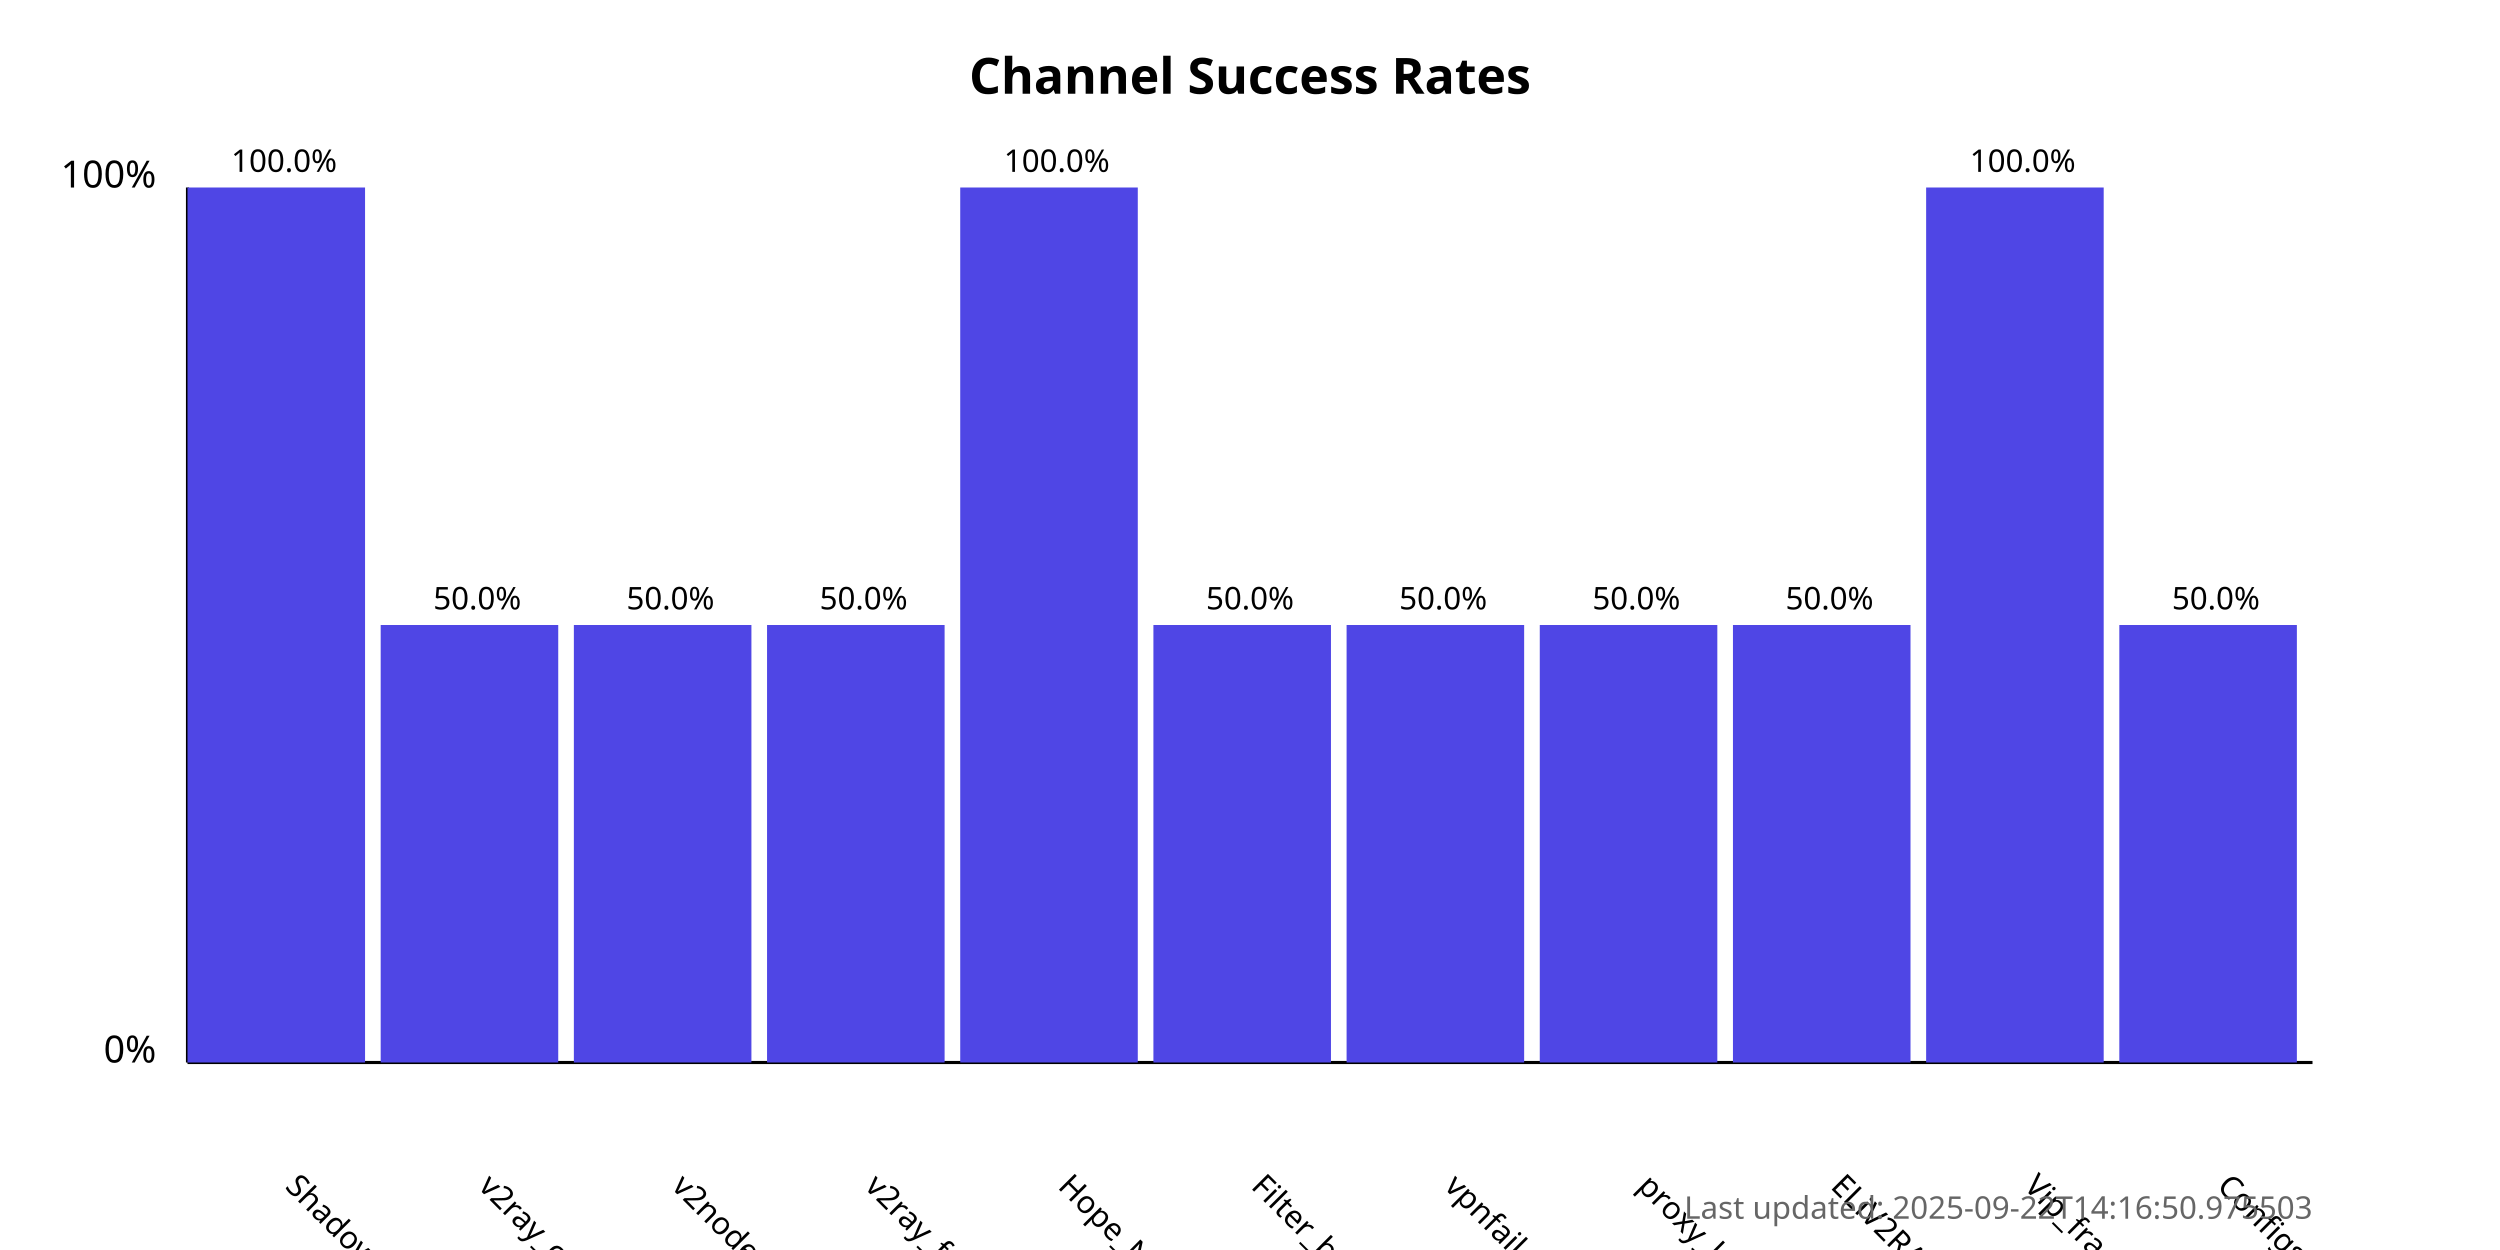
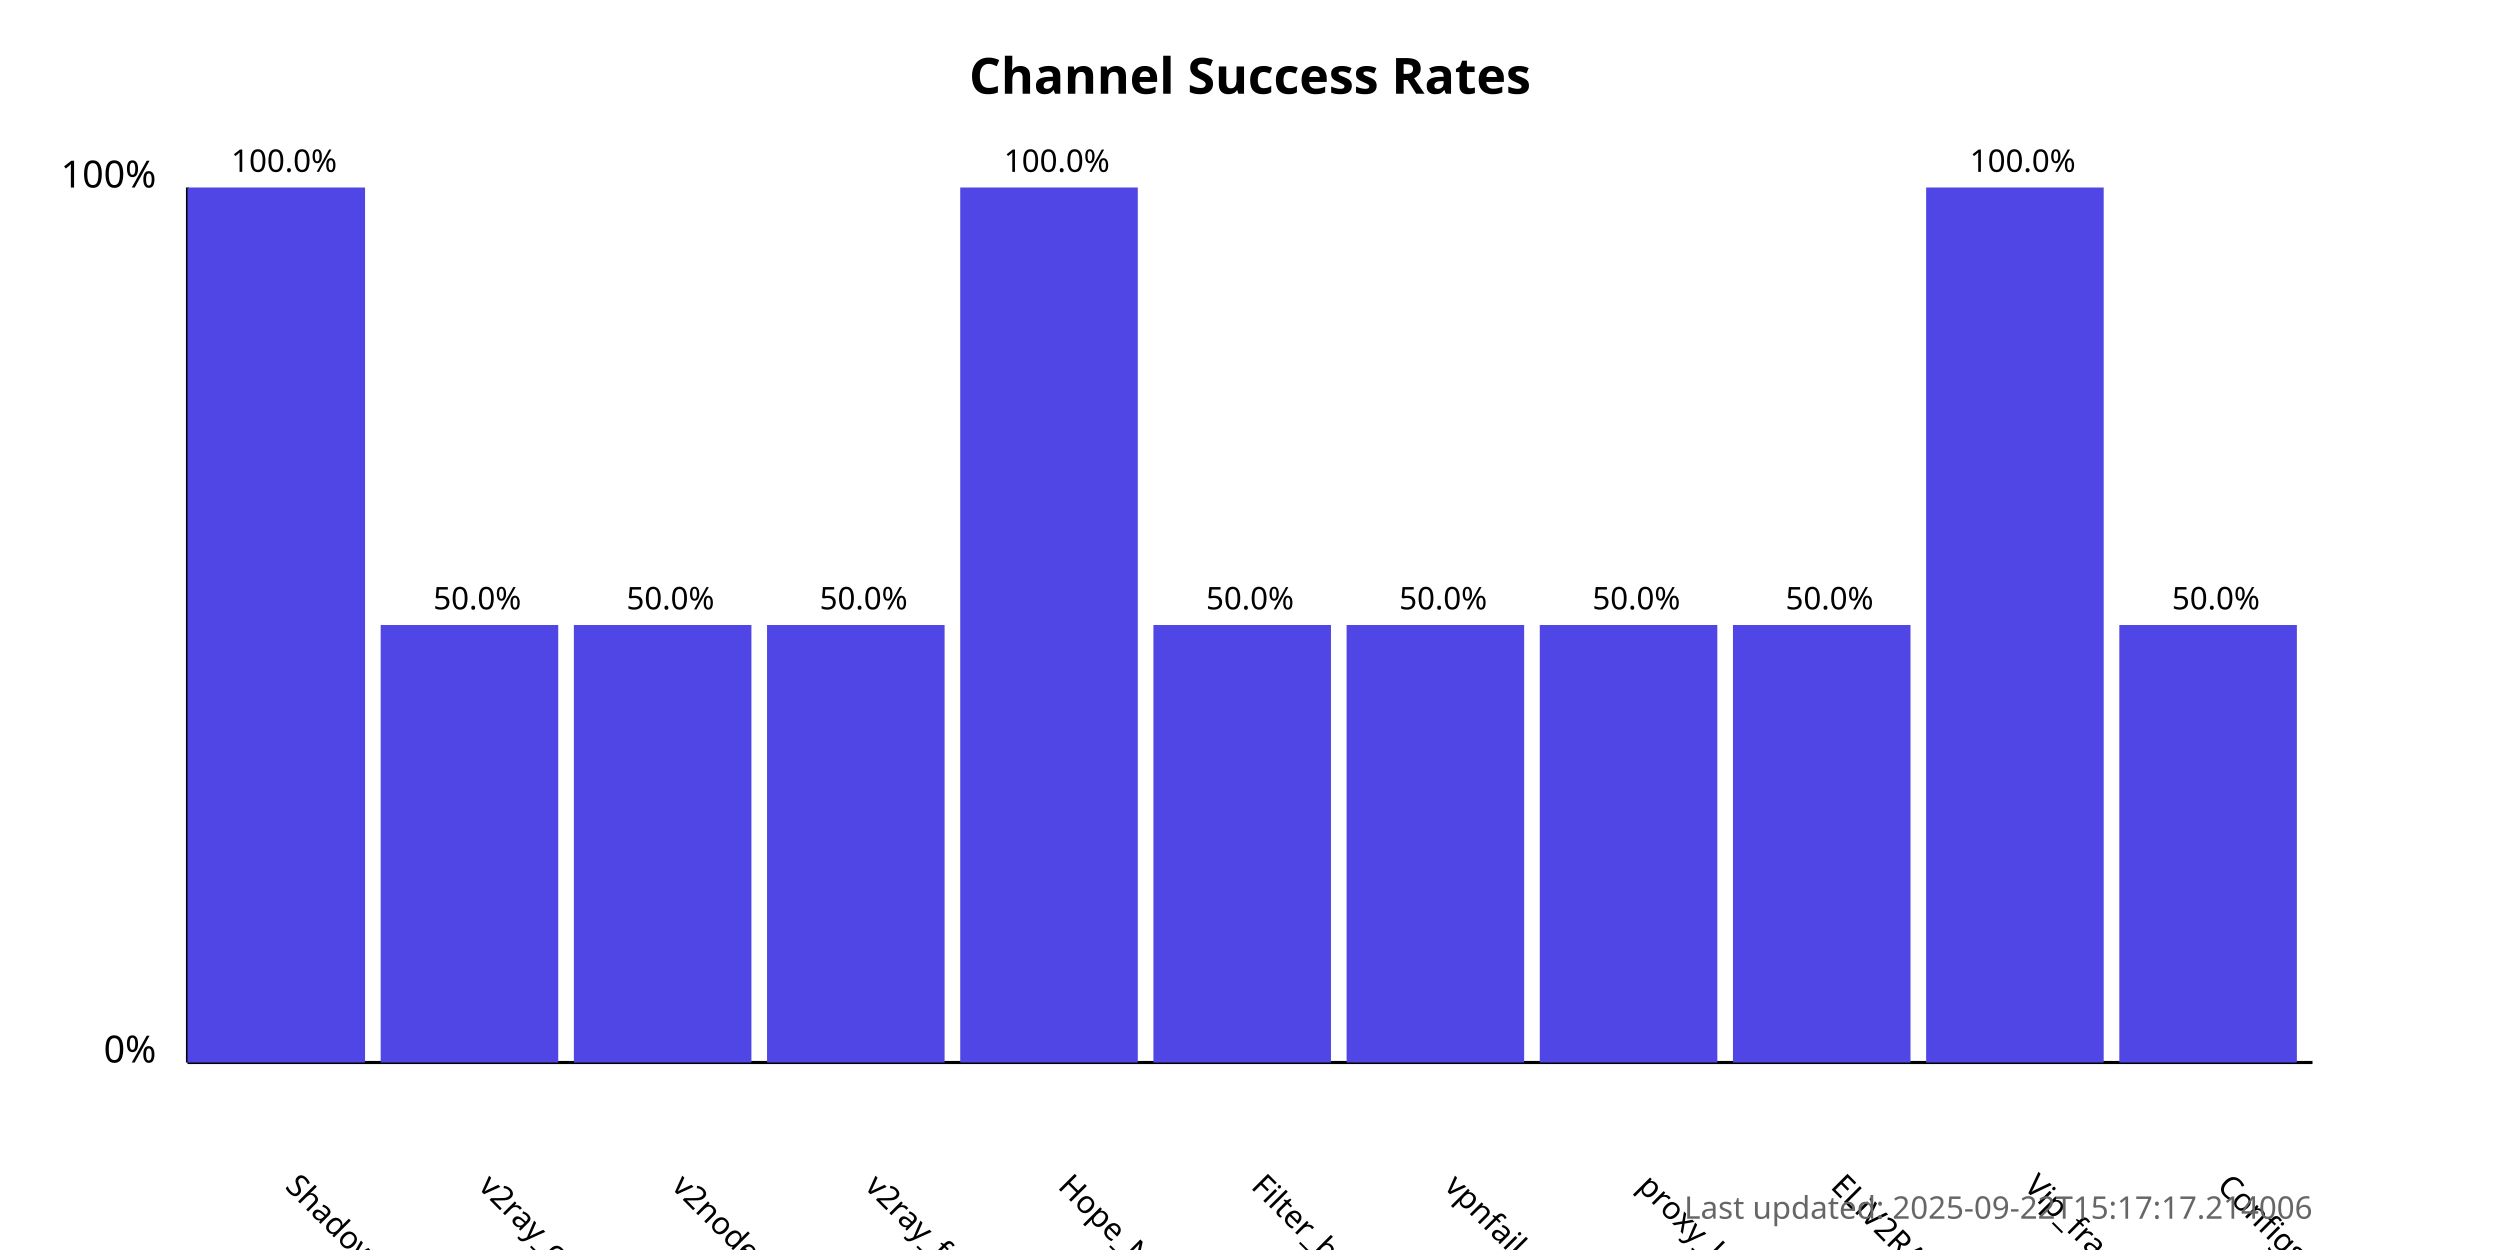
<svg xmlns="http://www.w3.org/2000/svg" width="800" height="400">
  <style>
            .chart-title { font: bold 16px sans-serif; }
            .axis-label { font: 12px sans-serif; }
            .tick-label { font: 10px sans-serif; }
            .bar { fill: #4f46e5; }
            .bar:hover { fill: #6366f1; }
            .timestamp { font: 10px sans-serif; fill: #666; }
        </style>
  <text x="400.0" y="30" text-anchor="middle" class="chart-title">
            Channel Success Rates
        </text>
  <line x1="60" y1="340" x2="60" y2="60" stroke="black" stroke-width="1" />
  <line x1="60" y1="340" x2="740" y2="340" stroke="black" stroke-width="1" />
  <text x="50" y="340" text-anchor="end" class="axis-label">0%</text>
  <text x="50" y="60" text-anchor="end" class="axis-label">100%</text>
  <g>
    <rect x="60" y="60.0" width="56.818" height="280.0" class="bar" />
    <text x="90.909" y="380" transform="rotate(45, 90.90909, 380)" text-anchor="start" class="tick-label">
                ShadowProxy66
            </text>
    <text x="90.909" y="55.0" text-anchor="middle" class="tick-label">
                100.0%
            </text>
  </g>
  <g>
    <rect x="121.818" y="200.0" width="56.818" height="140.0" class="bar" />
    <text x="152.727" y="380" transform="rotate(45, 152.7273, 380)" text-anchor="start" class="tick-label">
                v2ray_configs_pool
            </text>
    <text x="152.727" y="195.0" text-anchor="middle" class="tick-label">
                50.0%
            </text>
  </g>
  <g>
    <rect x="183.636" y="200.0" width="56.818" height="140.0" class="bar" />
    <text x="214.545" y="380" transform="rotate(45, 214.5455, 380)" text-anchor="start" class="tick-label">
                v2nodes
            </text>
    <text x="214.545" y="195.0" text-anchor="middle" class="tick-label">
                50.0%
            </text>
  </g>
  <g>
    <rect x="245.455" y="200.0" width="56.818" height="140.0" class="bar" />
    <text x="276.364" y="380" transform="rotate(45, 276.3636, 380)" text-anchor="start" class="tick-label">
                v2ray_free_conf
            </text>
    <text x="276.364" y="195.0" text-anchor="middle" class="tick-label">
                50.0%
            </text>
  </g>
  <g>
    <rect x="307.273" y="60.0" width="56.818" height="280.0" class="bar" />
    <text x="338.182" y="380" transform="rotate(45, 338.1818, 380)" text-anchor="start" class="tick-label">
                Hope_Net
            </text>
    <text x="338.182" y="55.0" text-anchor="middle" class="tick-label">
                100.0%
            </text>
  </g>
  <g>
    <rect x="369.091" y="200.0" width="56.818" height="140.0" class="bar" />
    <text x="400.0" y="380" transform="rotate(45, 400.0, 380)" text-anchor="start" class="tick-label">
                Filter_breaker
            </text>
    <text x="400.0" y="195.0" text-anchor="middle" class="tick-label">
                50.0%
            </text>
  </g>
  <g>
    <rect x="430.909" y="200.0" width="56.818" height="140.0" class="bar" />
    <text x="461.818" y="380" transform="rotate(45, 461.8182, 380)" text-anchor="start" class="tick-label">
                vpnfail_vless
            </text>
    <text x="461.818" y="195.0" text-anchor="middle" class="tick-label">
                50.0%
            </text>
  </g>
  <g>
    <rect x="492.727" y="200.0" width="56.818" height="140.0" class="bar" />
    <text x="523.636" y="380" transform="rotate(45, 523.6364, 380)" text-anchor="start" class="tick-label">
                proxy_kafee
            </text>
    <text x="523.636" y="195.0" text-anchor="middle" class="tick-label">
                50.0%
            </text>
  </g>
  <g>
    <rect x="554.545" y="200.0" width="56.818" height="140.0" class="bar" />
    <text x="585.455" y="380" transform="rotate(45, 585.4545, 380)" text-anchor="start" class="tick-label">
                ELiV2RAY
            </text>
    <text x="585.455" y="195.0" text-anchor="middle" class="tick-label">
                50.0%
            </text>
  </g>
  <g>
    <rect x="616.364" y="60.0" width="56.818" height="280.0" class="bar" />
    <text x="647.273" y="380" transform="rotate(45, 647.2727, 380)" text-anchor="start" class="tick-label">
                Vip_fragment_v2ray
            </text>
    <text x="647.273" y="55.0" text-anchor="middle" class="tick-label">
                100.0%
            </text>
  </g>
  <g>
    <rect x="678.182" y="200.0" width="56.818" height="140.0" class="bar" />
    <text x="709.091" y="380" transform="rotate(45, 709.0909, 380)" text-anchor="start" class="tick-label">
                ConfigsHubPlus
            </text>
    <text x="709.091" y="195.0" text-anchor="middle" class="tick-label">
                50.0%
            </text>
  </g>
  <text x="740" y="390" text-anchor="end" class="timestamp">
-             Last updated: 2025-09-22T14:16:50.975503
+             Last updated: 2025-09-22T15:17:17.214006
        </text>
</svg>
